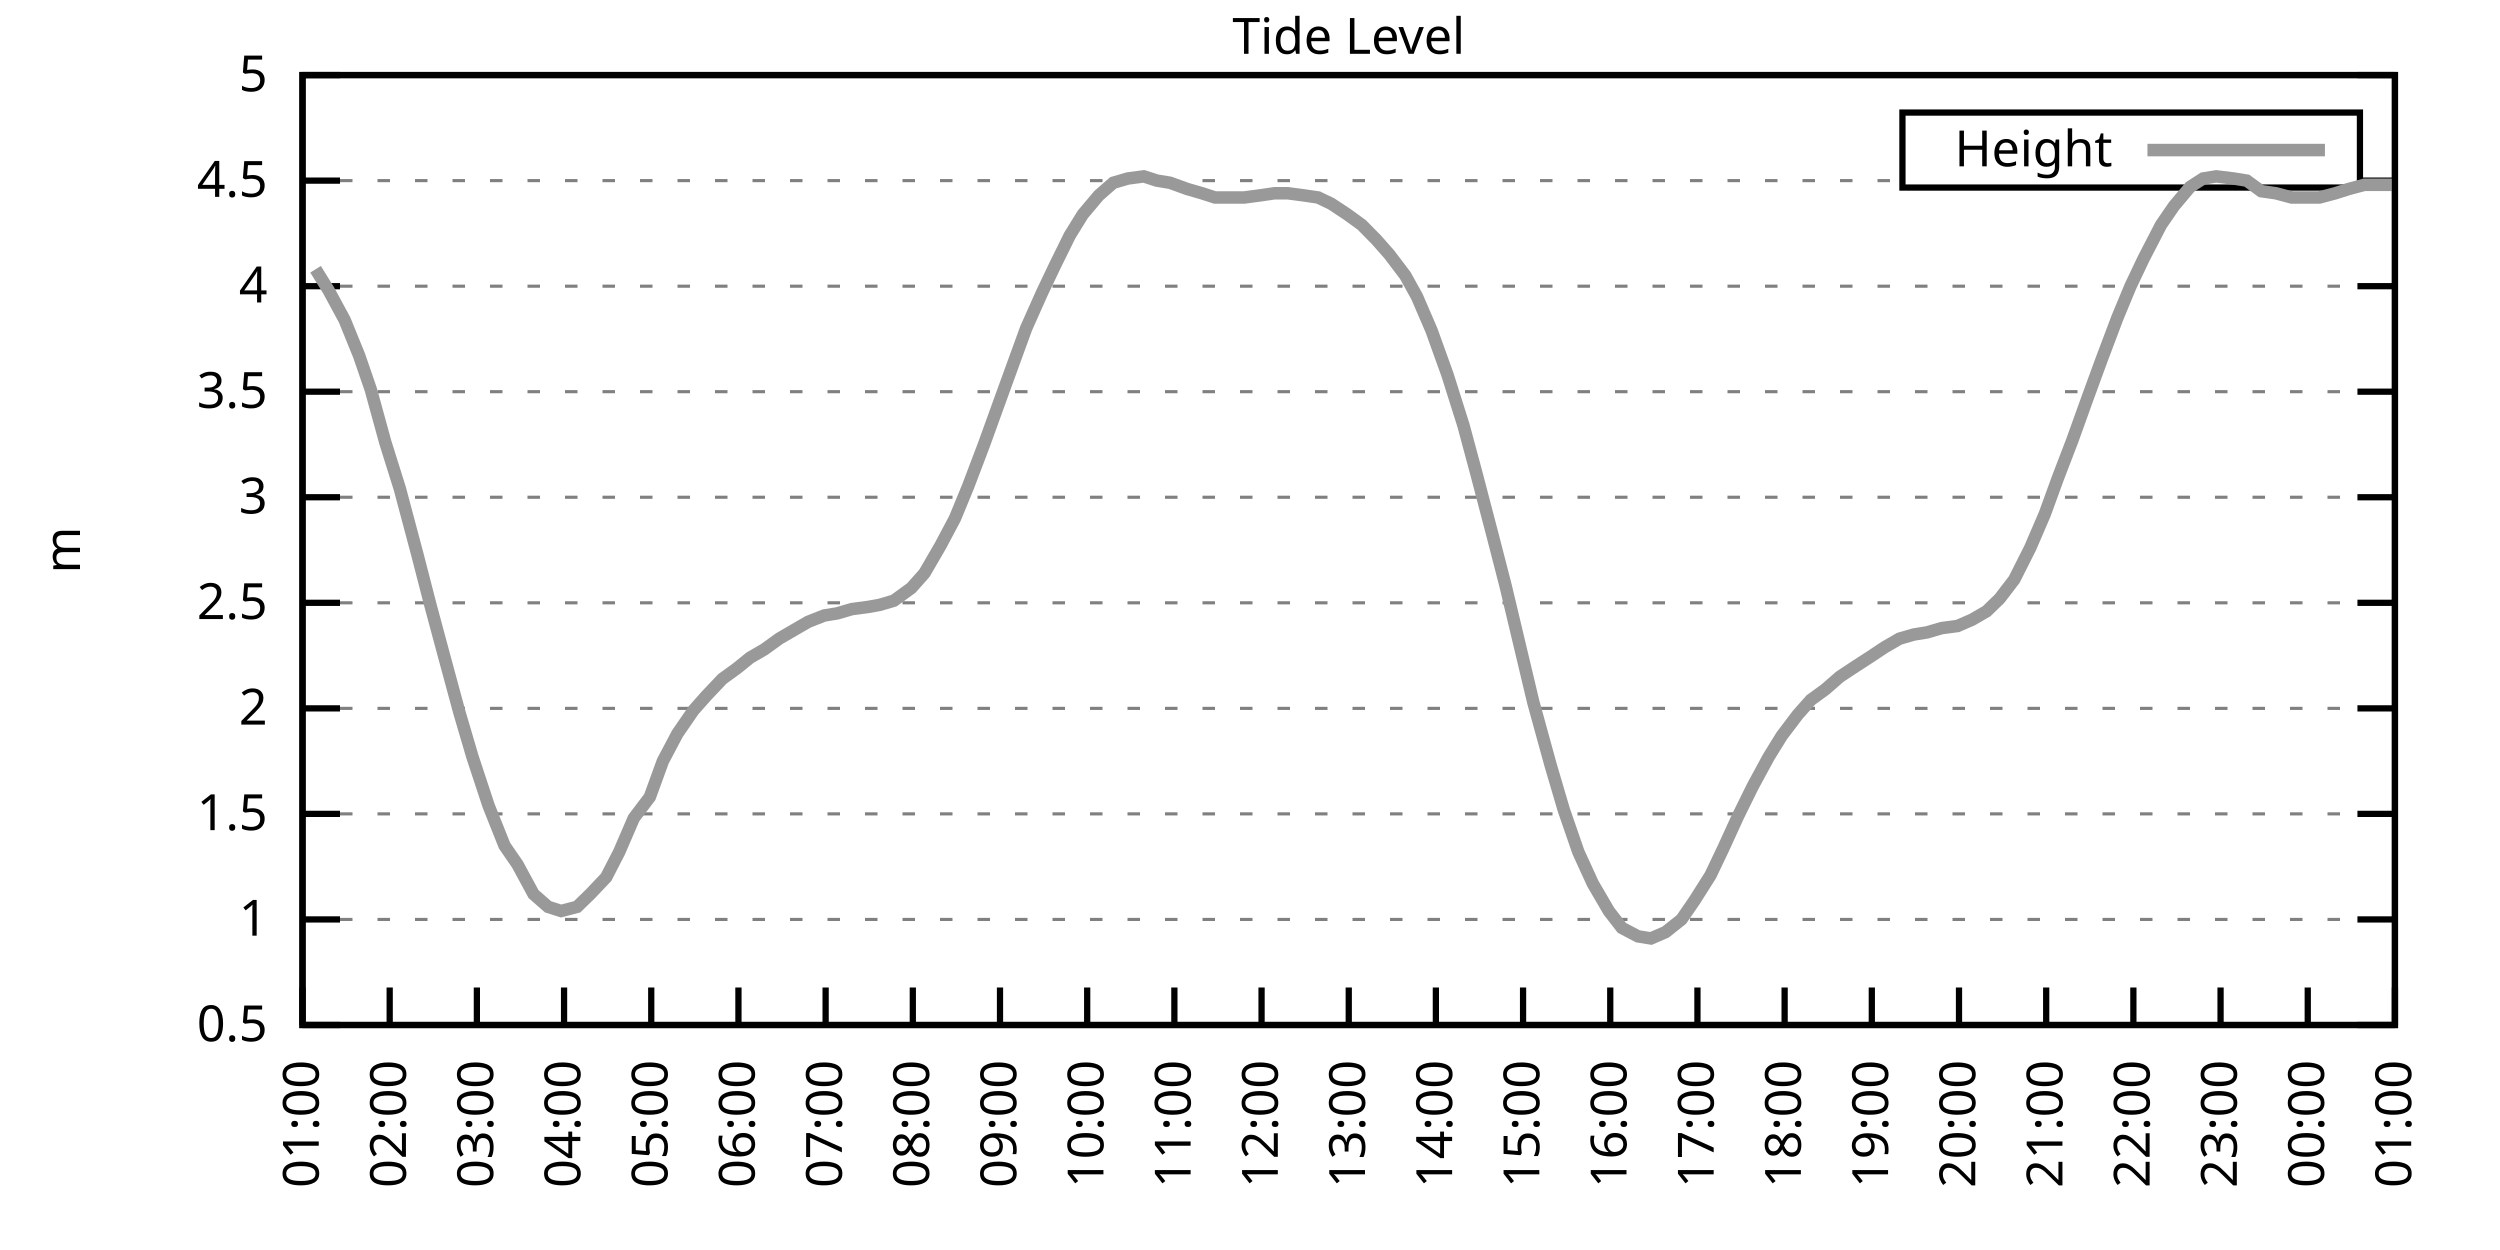
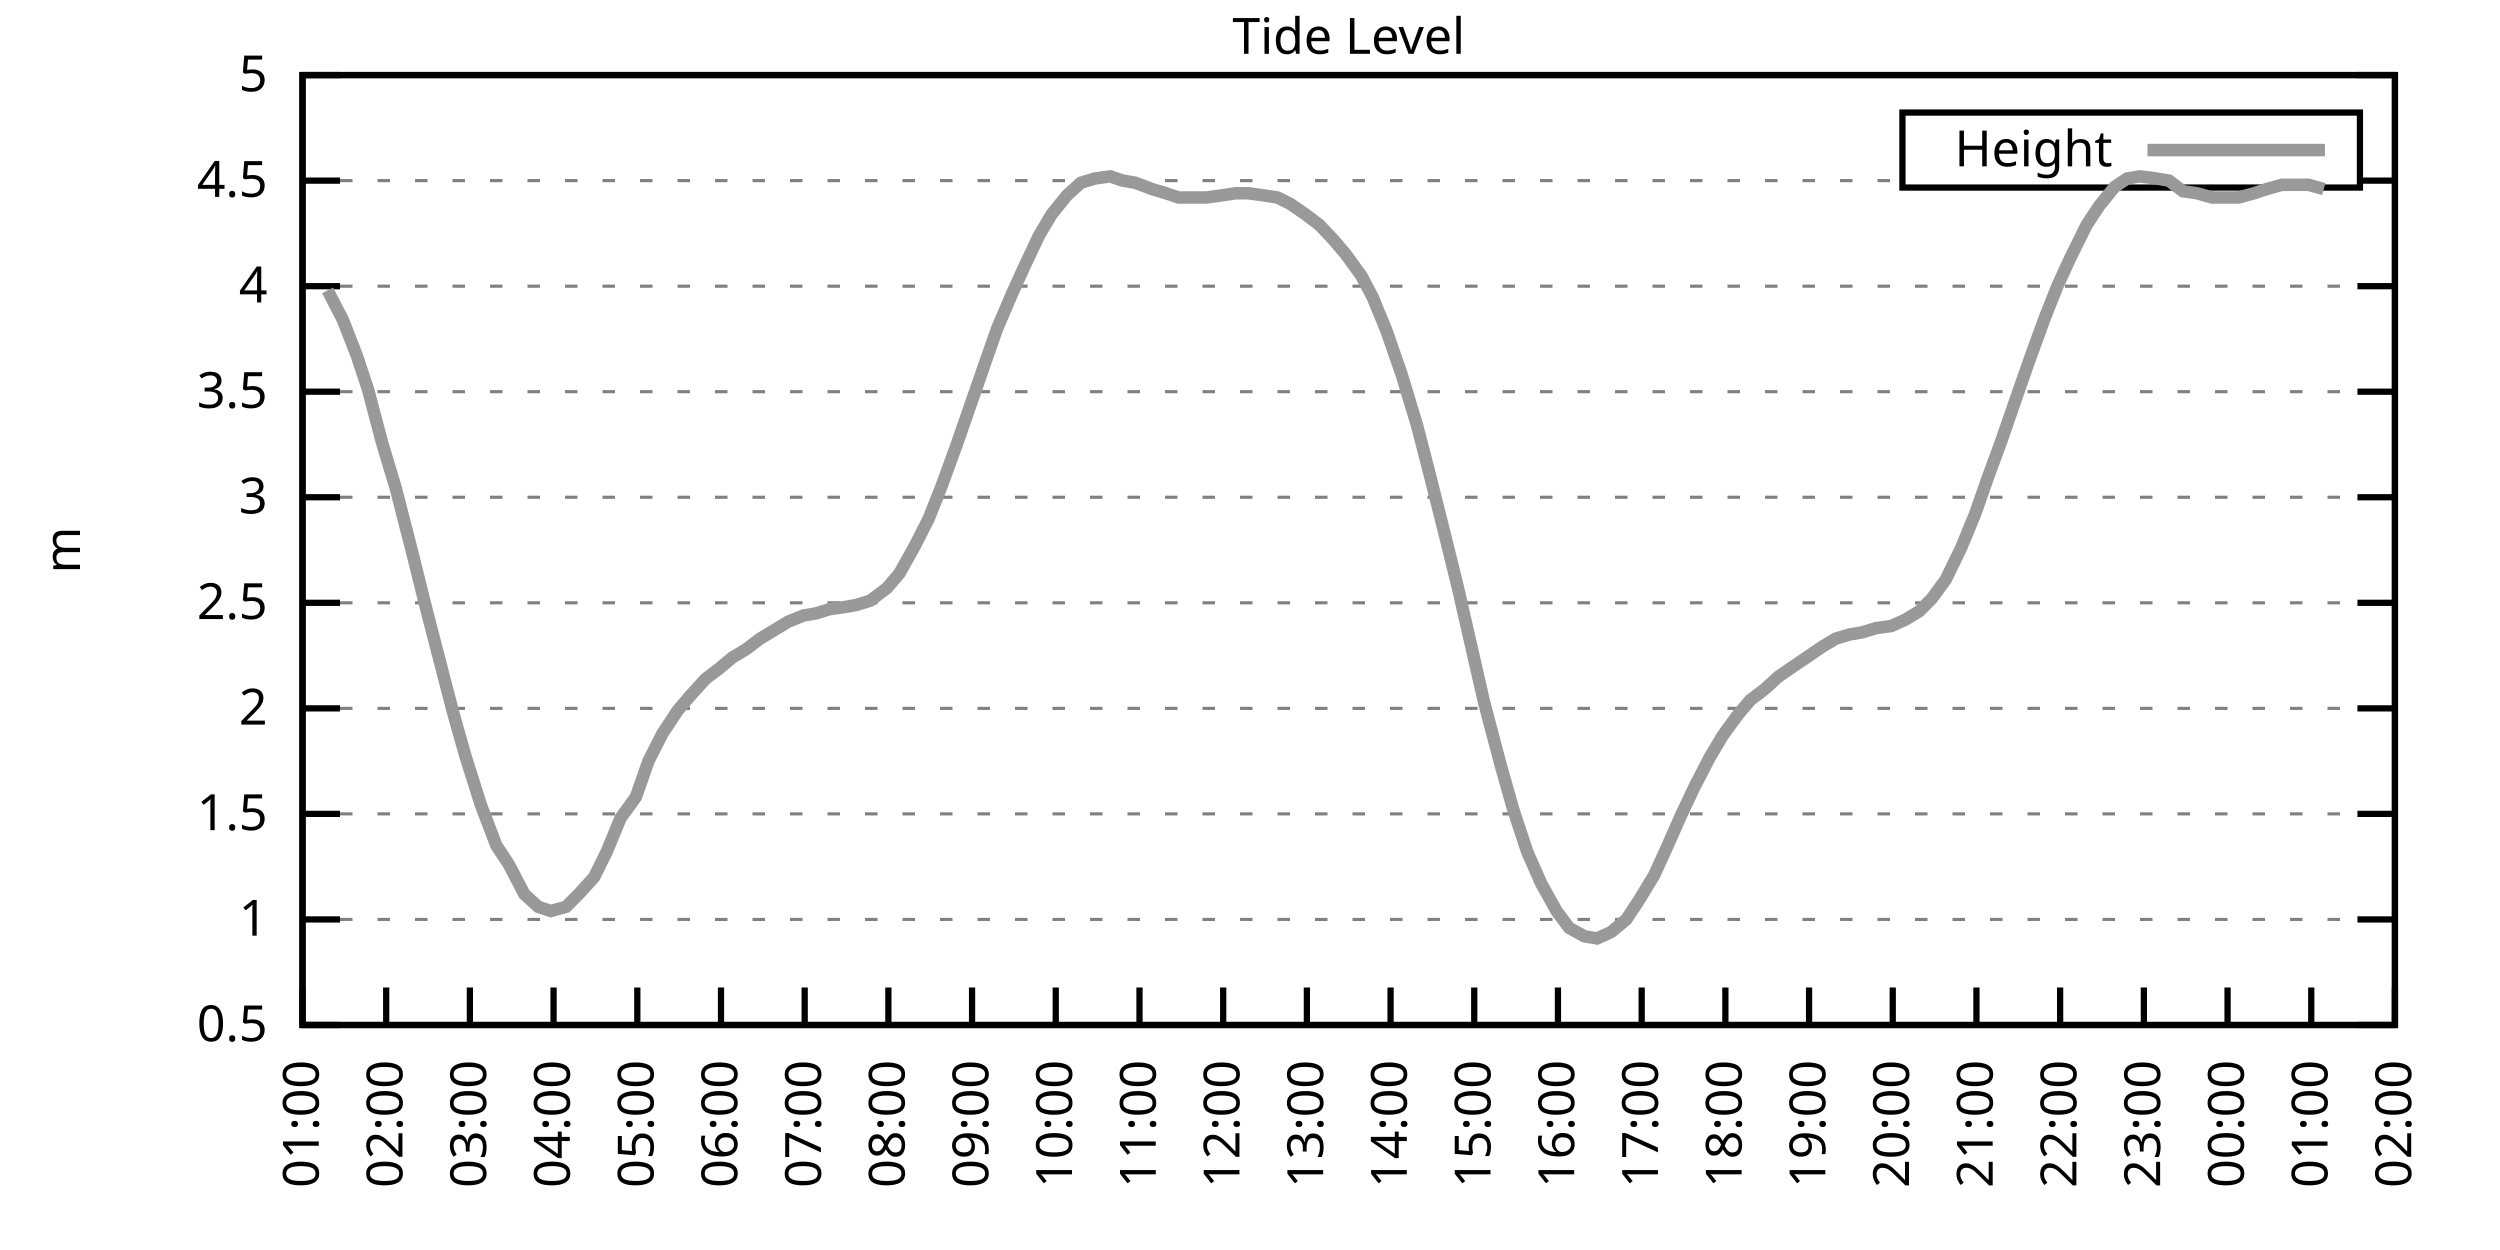
<svg xmlns="http://www.w3.org/2000/svg" xmlns:xlink="http://www.w3.org/1999/xlink" width="400" height="200" viewBox="0 0 400 200">
  <g id="gnuplot_canvas">
    <rect x="0" y="0" width="400" height="200" fill="none" />
    <defs>
      <circle id="gpDot" r="0.5" stroke-width="0.5" stroke="currentColor" />
      <path id="gpPt0" stroke-width="0.333" stroke="currentColor" d="M-1,0 h2 M0,-1 v2" />
      <path id="gpPt1" stroke-width="0.333" stroke="currentColor" d="M-1,-1 L1,1 M1,-1 L-1,1" />
      <path id="gpPt2" stroke-width="0.333" stroke="currentColor" d="M-1,0 L1,0 M0,-1 L0,1 M-1,-1 L1,1 M-1,1 L1,-1" />
      <rect id="gpPt3" stroke-width="0.333" stroke="currentColor" x="-1" y="-1" width="2" height="2" />
      <rect id="gpPt4" stroke-width="0.333" stroke="currentColor" fill="currentColor" x="-1" y="-1" width="2" height="2" />
      <circle id="gpPt5" stroke-width="0.333" stroke="currentColor" cx="0" cy="0" r="1" />
      <use xlink:href="#gpPt5" id="gpPt6" fill="currentColor" stroke="none" />
      <path id="gpPt7" stroke-width="0.333" stroke="currentColor" d="M0,-1.33 L-1.33,0.67 L1.33,0.67 z" />
      <use xlink:href="#gpPt7" id="gpPt8" fill="currentColor" stroke="none" />
      <use xlink:href="#gpPt7" id="gpPt9" stroke="currentColor" transform="rotate(180)" />
      <use xlink:href="#gpPt9" id="gpPt10" fill="currentColor" stroke="none" />
      <use xlink:href="#gpPt3" id="gpPt11" stroke="currentColor" transform="rotate(45)" />
      <use xlink:href="#gpPt11" id="gpPt12" fill="currentColor" stroke="none" />
      <path id="gpPt13" stroke-width="0.333" stroke="currentColor" d="M0,1.330 L1.265,0.411 L0.782,-1.067 L-0.782,-1.076 L-1.265,0.411 z" />
      <use xlink:href="#gpPt13" id="gpPt14" fill="currentColor" stroke="none" />
      <filter id="textbox" filterUnits="objectBoundingBox" x="0" y="0" height="1" width="1">
        <feFlood flood-color="white" flood-opacity="1" result="bgnd" />
        <feComposite in="SourceGraphic" in2="bgnd" operator="atop" />
      </filter>
      <filter id="greybox" filterUnits="objectBoundingBox" x="0" y="0" height="1" width="1">
        <feFlood flood-color="lightgrey" flood-opacity="1" result="grey" />
        <feComposite in="SourceGraphic" in2="grey" operator="atop" />
      </filter>
    </defs>
    <g fill="none" color="white" stroke="currentColor" stroke-width="1.00" stroke-linecap="butt" stroke-linejoin="miter">
</g>
    <g fill="none" color="black" stroke="currentColor" stroke-width="1.00" stroke-linecap="butt" stroke-linejoin="miter">
      <g stroke="none" shape-rendering="crispEdges">
        <polygon fill="rgb(255, 255, 255)" points="48.40,164.00 383.18,164.00 383.18,12.02 48.40,12.02 " />
      </g>
    </g>
    <g fill="none" color="black" stroke="currentColor" stroke-width="1.00" stroke-linecap="butt" stroke-linejoin="miter">
</g>
    <g fill="none" color="black" stroke="black" stroke-width="0.50" stroke-linecap="butt" stroke-linejoin="miter">
</g>
    <g fill="none" color="gray" stroke="currentColor" stroke-width="0.50" stroke-linecap="butt" stroke-linejoin="miter">
      <path stroke="gray" stroke-dasharray="2,4" class="gridline" d="M48.40,164.00 L383.19,164.00  " />
    </g>
    <g fill="none" color="gray" stroke="gray" stroke-width="1.00" stroke-linecap="butt" stroke-linejoin="miter">
</g>
    <g fill="none" color="black" stroke="currentColor" stroke-width="1.00" stroke-linecap="butt" stroke-linejoin="miter">
      <path stroke="black" d="M48.40,164.00 L54.40,164.00 M383.19,164.00 L377.19,164.00  " />
      <g transform="translate(42.80,166.60)" stroke="none" fill="black" font-family="Sans" font-size="8.00" text-anchor="end">
        <text>
          <tspan font-family="Sans"> 0.5</tspan>
        </text>
      </g>
    </g>
    <g fill="none" color="black" stroke="currentColor" stroke-width="1.00" stroke-linecap="butt" stroke-linejoin="miter">
</g>
    <g fill="none" color="black" stroke="black" stroke-width="0.50" stroke-linecap="butt" stroke-linejoin="miter">
</g>
    <g fill="none" color="gray" stroke="currentColor" stroke-width="0.50" stroke-linecap="butt" stroke-linejoin="miter">
      <path stroke="gray" stroke-dasharray="2,4" class="gridline" d="M48.40,147.11 L383.19,147.11  " />
    </g>
    <g fill="none" color="gray" stroke="gray" stroke-width="1.00" stroke-linecap="butt" stroke-linejoin="miter">
</g>
    <g fill="none" color="black" stroke="currentColor" stroke-width="1.00" stroke-linecap="butt" stroke-linejoin="miter">
      <path stroke="black" d="M48.40,147.11 L54.40,147.11 M383.19,147.11 L377.19,147.11  " />
      <g transform="translate(42.80,149.71)" stroke="none" fill="black" font-family="Sans" font-size="8.00" text-anchor="end">
        <text>
          <tspan font-family="Sans"> 1</tspan>
        </text>
      </g>
    </g>
    <g fill="none" color="black" stroke="currentColor" stroke-width="1.00" stroke-linecap="butt" stroke-linejoin="miter">
</g>
    <g fill="none" color="black" stroke="black" stroke-width="0.50" stroke-linecap="butt" stroke-linejoin="miter">
</g>
    <g fill="none" color="gray" stroke="currentColor" stroke-width="0.50" stroke-linecap="butt" stroke-linejoin="miter">
      <path stroke="gray" stroke-dasharray="2,4" class="gridline" d="M48.40,130.22 L383.19,130.22  " />
    </g>
    <g fill="none" color="gray" stroke="gray" stroke-width="1.00" stroke-linecap="butt" stroke-linejoin="miter">
</g>
    <g fill="none" color="black" stroke="currentColor" stroke-width="1.00" stroke-linecap="butt" stroke-linejoin="miter">
      <path stroke="black" d="M48.40,130.22 L54.40,130.22 M383.19,130.22 L377.19,130.22  " />
      <g transform="translate(42.80,132.82)" stroke="none" fill="black" font-family="Sans" font-size="8.00" text-anchor="end">
        <text>
          <tspan font-family="Sans"> 1.5</tspan>
        </text>
      </g>
    </g>
    <g fill="none" color="black" stroke="currentColor" stroke-width="1.00" stroke-linecap="butt" stroke-linejoin="miter">
</g>
    <g fill="none" color="black" stroke="black" stroke-width="0.50" stroke-linecap="butt" stroke-linejoin="miter">
</g>
    <g fill="none" color="gray" stroke="currentColor" stroke-width="0.50" stroke-linecap="butt" stroke-linejoin="miter">
      <path stroke="gray" stroke-dasharray="2,4" class="gridline" d="M48.40,113.34 L383.19,113.34  " />
    </g>
    <g fill="none" color="gray" stroke="gray" stroke-width="1.00" stroke-linecap="butt" stroke-linejoin="miter">
</g>
    <g fill="none" color="black" stroke="currentColor" stroke-width="1.00" stroke-linecap="butt" stroke-linejoin="miter">
      <path stroke="black" d="M48.40,113.34 L54.40,113.34 M383.19,113.34 L377.19,113.34  " />
      <g transform="translate(42.80,115.94)" stroke="none" fill="black" font-family="Sans" font-size="8.00" text-anchor="end">
        <text>
          <tspan font-family="Sans"> 2</tspan>
        </text>
      </g>
    </g>
    <g fill="none" color="black" stroke="currentColor" stroke-width="1.00" stroke-linecap="butt" stroke-linejoin="miter">
</g>
    <g fill="none" color="black" stroke="black" stroke-width="0.50" stroke-linecap="butt" stroke-linejoin="miter">
</g>
    <g fill="none" color="gray" stroke="currentColor" stroke-width="0.50" stroke-linecap="butt" stroke-linejoin="miter">
      <path stroke="gray" stroke-dasharray="2,4" class="gridline" d="M48.40,96.45 L383.19,96.45  " />
    </g>
    <g fill="none" color="gray" stroke="gray" stroke-width="1.00" stroke-linecap="butt" stroke-linejoin="miter">
</g>
    <g fill="none" color="black" stroke="currentColor" stroke-width="1.00" stroke-linecap="butt" stroke-linejoin="miter">
      <path stroke="black" d="M48.40,96.45 L54.40,96.45 M383.19,96.45 L377.19,96.45  " />
      <g transform="translate(42.80,99.05)" stroke="none" fill="black" font-family="Sans" font-size="8.00" text-anchor="end">
        <text>
          <tspan font-family="Sans"> 2.5</tspan>
        </text>
      </g>
    </g>
    <g fill="none" color="black" stroke="currentColor" stroke-width="1.00" stroke-linecap="butt" stroke-linejoin="miter">
</g>
    <g fill="none" color="black" stroke="black" stroke-width="0.50" stroke-linecap="butt" stroke-linejoin="miter">
</g>
    <g fill="none" color="gray" stroke="currentColor" stroke-width="0.50" stroke-linecap="butt" stroke-linejoin="miter">
      <path stroke="gray" stroke-dasharray="2,4" class="gridline" d="M48.40,79.56 L383.19,79.56  " />
    </g>
    <g fill="none" color="gray" stroke="gray" stroke-width="1.00" stroke-linecap="butt" stroke-linejoin="miter">
</g>
    <g fill="none" color="black" stroke="currentColor" stroke-width="1.00" stroke-linecap="butt" stroke-linejoin="miter">
      <path stroke="black" d="M48.40,79.56 L54.40,79.56 M383.19,79.56 L377.19,79.56  " />
      <g transform="translate(42.80,82.16)" stroke="none" fill="black" font-family="Sans" font-size="8.00" text-anchor="end">
        <text>
          <tspan font-family="Sans"> 3</tspan>
        </text>
      </g>
    </g>
    <g fill="none" color="black" stroke="currentColor" stroke-width="1.00" stroke-linecap="butt" stroke-linejoin="miter">
</g>
    <g fill="none" color="black" stroke="black" stroke-width="0.50" stroke-linecap="butt" stroke-linejoin="miter">
</g>
    <g fill="none" color="gray" stroke="currentColor" stroke-width="0.50" stroke-linecap="butt" stroke-linejoin="miter">
      <path stroke="gray" stroke-dasharray="2,4" class="gridline" d="M48.40,62.67 L383.19,62.67  " />
    </g>
    <g fill="none" color="gray" stroke="gray" stroke-width="1.00" stroke-linecap="butt" stroke-linejoin="miter">
</g>
    <g fill="none" color="black" stroke="currentColor" stroke-width="1.00" stroke-linecap="butt" stroke-linejoin="miter">
      <path stroke="black" d="M48.40,62.67 L54.40,62.67 M383.19,62.67 L377.19,62.67  " />
      <g transform="translate(42.80,65.27)" stroke="none" fill="black" font-family="Sans" font-size="8.00" text-anchor="end">
        <text>
          <tspan font-family="Sans"> 3.5</tspan>
        </text>
      </g>
    </g>
    <g fill="none" color="black" stroke="currentColor" stroke-width="1.00" stroke-linecap="butt" stroke-linejoin="miter">
</g>
    <g fill="none" color="black" stroke="black" stroke-width="0.50" stroke-linecap="butt" stroke-linejoin="miter">
</g>
    <g fill="none" color="gray" stroke="currentColor" stroke-width="0.50" stroke-linecap="butt" stroke-linejoin="miter">
      <path stroke="gray" stroke-dasharray="2,4" class="gridline" d="M48.40,45.79 L383.19,45.79  " />
    </g>
    <g fill="none" color="gray" stroke="gray" stroke-width="1.00" stroke-linecap="butt" stroke-linejoin="miter">
</g>
    <g fill="none" color="black" stroke="currentColor" stroke-width="1.00" stroke-linecap="butt" stroke-linejoin="miter">
      <path stroke="black" d="M48.40,45.79 L54.40,45.79 M383.19,45.79 L377.19,45.79  " />
      <g transform="translate(42.80,48.39)" stroke="none" fill="black" font-family="Sans" font-size="8.00" text-anchor="end">
        <text>
          <tspan font-family="Sans"> 4</tspan>
        </text>
      </g>
    </g>
    <g fill="none" color="black" stroke="currentColor" stroke-width="1.00" stroke-linecap="butt" stroke-linejoin="miter">
</g>
    <g fill="none" color="black" stroke="black" stroke-width="0.50" stroke-linecap="butt" stroke-linejoin="miter">
</g>
    <g fill="none" color="gray" stroke="currentColor" stroke-width="0.50" stroke-linecap="butt" stroke-linejoin="miter">
      <path stroke="gray" stroke-dasharray="2,4" class="gridline" d="M48.40,28.90 L304.39,28.90 M377.59,28.90 L383.19,28.90  " />
    </g>
    <g fill="none" color="gray" stroke="gray" stroke-width="1.00" stroke-linecap="butt" stroke-linejoin="miter">
</g>
    <g fill="none" color="black" stroke="currentColor" stroke-width="1.00" stroke-linecap="butt" stroke-linejoin="miter">
      <path stroke="black" d="M48.40,28.90 L54.40,28.90 M383.19,28.90 L377.19,28.90  " />
      <g transform="translate(42.80,31.50)" stroke="none" fill="black" font-family="Sans" font-size="8.00" text-anchor="end">
        <text>
          <tspan font-family="Sans"> 4.5</tspan>
        </text>
      </g>
    </g>
    <g fill="none" color="black" stroke="currentColor" stroke-width="1.00" stroke-linecap="butt" stroke-linejoin="miter">
</g>
    <g fill="none" color="black" stroke="black" stroke-width="0.50" stroke-linecap="butt" stroke-linejoin="miter">
</g>
    <g fill="none" color="gray" stroke="currentColor" stroke-width="0.50" stroke-linecap="butt" stroke-linejoin="miter">
      <path stroke="gray" stroke-dasharray="2,4" class="gridline" d="M48.40,12.01 L383.19,12.01  " />
    </g>
    <g fill="none" color="gray" stroke="gray" stroke-width="1.00" stroke-linecap="butt" stroke-linejoin="miter">
</g>
    <g fill="none" color="black" stroke="currentColor" stroke-width="1.00" stroke-linecap="butt" stroke-linejoin="miter">
      <path stroke="black" d="M48.40,12.01 L54.40,12.01 M383.19,12.01 L377.19,12.01  " />
      <g transform="translate(42.80,14.61)" stroke="none" fill="black" font-family="Sans" font-size="8.00" text-anchor="end">
        <text>
          <tspan font-family="Sans"> 5</tspan>
        </text>
      </g>
    </g>
    <g fill="none" color="black" stroke="currentColor" stroke-width="1.00" stroke-linecap="butt" stroke-linejoin="miter">
      <path stroke="black" d="M48.40,164.00 L48.40,158.00  " />
      <g transform="translate(51.00,169.60) rotate(270.00)" stroke="none" fill="black" font-family="Sans" font-size="8.00" text-anchor="end">
        <text>
          <tspan font-family="Sans">01:00</tspan>
        </text>
      </g>
    </g>
    <g fill="none" color="black" stroke="currentColor" stroke-width="1.00" stroke-linecap="butt" stroke-linejoin="miter">
-       <path stroke="black" d="M62.35,164.00 L62.35,158.00  " />
-       <g transform="translate(64.95,169.60) rotate(270.00)" stroke="none" fill="black" font-family="Sans" font-size="8.00" text-anchor="end">
+       <path stroke="black" d="M61.79,164.00 L61.79,158.00  " />
+       <g transform="translate(64.39,169.60) rotate(270.00)" stroke="none" fill="black" font-family="Sans" font-size="8.00" text-anchor="end">
        <text>
          <tspan font-family="Sans">02:00</tspan>
        </text>
      </g>
    </g>
    <g fill="none" color="black" stroke="currentColor" stroke-width="1.00" stroke-linecap="butt" stroke-linejoin="miter">
-       <path stroke="black" d="M76.30,164.00 L76.30,158.00  " />
-       <g transform="translate(78.90,169.60) rotate(270.00)" stroke="none" fill="black" font-family="Sans" font-size="8.00" text-anchor="end">
+       <path stroke="black" d="M75.18,164.00 L75.18,158.00  " />
+       <g transform="translate(77.78,169.60) rotate(270.00)" stroke="none" fill="black" font-family="Sans" font-size="8.00" text-anchor="end">
        <text>
          <tspan font-family="Sans">03:00</tspan>
        </text>
      </g>
    </g>
    <g fill="none" color="black" stroke="currentColor" stroke-width="1.00" stroke-linecap="butt" stroke-linejoin="miter">
-       <path stroke="black" d="M90.25,164.00 L90.25,158.00  " />
-       <g transform="translate(92.85,169.60) rotate(270.00)" stroke="none" fill="black" font-family="Sans" font-size="8.00" text-anchor="end">
+       <path stroke="black" d="M88.57,164.00 L88.57,158.00  " />
+       <g transform="translate(91.17,169.60) rotate(270.00)" stroke="none" fill="black" font-family="Sans" font-size="8.00" text-anchor="end">
        <text>
          <tspan font-family="Sans">04:00</tspan>
        </text>
      </g>
    </g>
    <g fill="none" color="black" stroke="currentColor" stroke-width="1.00" stroke-linecap="butt" stroke-linejoin="miter">
-       <path stroke="black" d="M104.20,164.00 L104.20,158.00  " />
-       <g transform="translate(106.80,169.60) rotate(270.00)" stroke="none" fill="black" font-family="Sans" font-size="8.00" text-anchor="end">
+       <path stroke="black" d="M101.97,164.00 L101.97,158.00  " />
+       <g transform="translate(104.57,169.60) rotate(270.00)" stroke="none" fill="black" font-family="Sans" font-size="8.00" text-anchor="end">
        <text>
          <tspan font-family="Sans">05:00</tspan>
        </text>
      </g>
    </g>
    <g fill="none" color="black" stroke="currentColor" stroke-width="1.00" stroke-linecap="butt" stroke-linejoin="miter">
-       <path stroke="black" d="M118.15,164.00 L118.15,158.00  " />
-       <g transform="translate(120.75,169.60) rotate(270.00)" stroke="none" fill="black" font-family="Sans" font-size="8.00" text-anchor="end">
+       <path stroke="black" d="M115.36,164.00 L115.36,158.00  " />
+       <g transform="translate(117.96,169.60) rotate(270.00)" stroke="none" fill="black" font-family="Sans" font-size="8.00" text-anchor="end">
        <text>
          <tspan font-family="Sans">06:00</tspan>
        </text>
      </g>
    </g>
    <g fill="none" color="black" stroke="currentColor" stroke-width="1.00" stroke-linecap="butt" stroke-linejoin="miter">
-       <path stroke="black" d="M132.10,164.00 L132.10,158.00  " />
-       <g transform="translate(134.70,169.60) rotate(270.00)" stroke="none" fill="black" font-family="Sans" font-size="8.00" text-anchor="end">
+       <path stroke="black" d="M128.75,164.00 L128.75,158.00  " />
+       <g transform="translate(131.35,169.60) rotate(270.00)" stroke="none" fill="black" font-family="Sans" font-size="8.00" text-anchor="end">
        <text>
          <tspan font-family="Sans">07:00</tspan>
        </text>
      </g>
    </g>
    <g fill="none" color="black" stroke="currentColor" stroke-width="1.00" stroke-linecap="butt" stroke-linejoin="miter">
-       <path stroke="black" d="M146.05,164.00 L146.05,158.00  " />
-       <g transform="translate(148.65,169.60) rotate(270.00)" stroke="none" fill="black" font-family="Sans" font-size="8.00" text-anchor="end">
+       <path stroke="black" d="M142.14,164.00 L142.14,158.00  " />
+       <g transform="translate(144.74,169.60) rotate(270.00)" stroke="none" fill="black" font-family="Sans" font-size="8.00" text-anchor="end">
        <text>
          <tspan font-family="Sans">08:00</tspan>
        </text>
      </g>
    </g>
    <g fill="none" color="black" stroke="currentColor" stroke-width="1.00" stroke-linecap="butt" stroke-linejoin="miter">
-       <path stroke="black" d="M160.00,164.00 L160.00,158.00  " />
-       <g transform="translate(162.60,169.60) rotate(270.00)" stroke="none" fill="black" font-family="Sans" font-size="8.00" text-anchor="end">
+       <path stroke="black" d="M155.53,164.00 L155.53,158.00  " />
+       <g transform="translate(158.13,169.60) rotate(270.00)" stroke="none" fill="black" font-family="Sans" font-size="8.00" text-anchor="end">
        <text>
          <tspan font-family="Sans">09:00</tspan>
        </text>
      </g>
    </g>
    <g fill="none" color="black" stroke="currentColor" stroke-width="1.00" stroke-linecap="butt" stroke-linejoin="miter">
-       <path stroke="black" d="M173.95,164.00 L173.95,158.00  " />
-       <g transform="translate(176.55,169.60) rotate(270.00)" stroke="none" fill="black" font-family="Sans" font-size="8.00" text-anchor="end">
+       <path stroke="black" d="M168.92,164.00 L168.92,158.00  " />
+       <g transform="translate(171.52,169.60) rotate(270.00)" stroke="none" fill="black" font-family="Sans" font-size="8.00" text-anchor="end">
        <text>
          <tspan font-family="Sans">10:00</tspan>
        </text>
      </g>
    </g>
    <g fill="none" color="black" stroke="currentColor" stroke-width="1.00" stroke-linecap="butt" stroke-linejoin="miter">
-       <path stroke="black" d="M187.90,164.00 L187.90,158.00  " />
-       <g transform="translate(190.50,169.60) rotate(270.00)" stroke="none" fill="black" font-family="Sans" font-size="8.00" text-anchor="end">
+       <path stroke="black" d="M182.32,164.00 L182.32,158.00  " />
+       <g transform="translate(184.92,169.60) rotate(270.00)" stroke="none" fill="black" font-family="Sans" font-size="8.00" text-anchor="end">
        <text>
          <tspan font-family="Sans">11:00</tspan>
        </text>
      </g>
    </g>
    <g fill="none" color="black" stroke="currentColor" stroke-width="1.00" stroke-linecap="butt" stroke-linejoin="miter">
-       <path stroke="black" d="M201.85,164.00 L201.85,158.00  " />
-       <g transform="translate(204.45,169.60) rotate(270.00)" stroke="none" fill="black" font-family="Sans" font-size="8.00" text-anchor="end">
+       <path stroke="black" d="M195.71,164.00 L195.71,158.00  " />
+       <g transform="translate(198.31,169.60) rotate(270.00)" stroke="none" fill="black" font-family="Sans" font-size="8.00" text-anchor="end">
        <text>
          <tspan font-family="Sans">12:00</tspan>
        </text>
      </g>
    </g>
    <g fill="none" color="black" stroke="currentColor" stroke-width="1.00" stroke-linecap="butt" stroke-linejoin="miter">
-       <path stroke="black" d="M215.80,164.00 L215.80,158.00  " />
-       <g transform="translate(218.40,169.60) rotate(270.00)" stroke="none" fill="black" font-family="Sans" font-size="8.00" text-anchor="end">
+       <path stroke="black" d="M209.10,164.00 L209.10,158.00  " />
+       <g transform="translate(211.70,169.60) rotate(270.00)" stroke="none" fill="black" font-family="Sans" font-size="8.00" text-anchor="end">
        <text>
          <tspan font-family="Sans">13:00</tspan>
        </text>
      </g>
    </g>
    <g fill="none" color="black" stroke="currentColor" stroke-width="1.00" stroke-linecap="butt" stroke-linejoin="miter">
-       <path stroke="black" d="M229.74,164.00 L229.74,158.00  " />
-       <g transform="translate(232.34,169.60) rotate(270.00)" stroke="none" fill="black" font-family="Sans" font-size="8.00" text-anchor="end">
+       <path stroke="black" d="M222.49,164.00 L222.49,158.00  " />
+       <g transform="translate(225.09,169.60) rotate(270.00)" stroke="none" fill="black" font-family="Sans" font-size="8.00" text-anchor="end">
        <text>
          <tspan font-family="Sans">14:00</tspan>
        </text>
      </g>
    </g>
    <g fill="none" color="black" stroke="currentColor" stroke-width="1.00" stroke-linecap="butt" stroke-linejoin="miter">
-       <path stroke="black" d="M243.69,164.00 L243.69,158.00  " />
-       <g transform="translate(246.29,169.60) rotate(270.00)" stroke="none" fill="black" font-family="Sans" font-size="8.00" text-anchor="end">
+       <path stroke="black" d="M235.88,164.00 L235.88,158.00  " />
+       <g transform="translate(238.48,169.60) rotate(270.00)" stroke="none" fill="black" font-family="Sans" font-size="8.00" text-anchor="end">
        <text>
          <tspan font-family="Sans">15:00</tspan>
        </text>
      </g>
    </g>
    <g fill="none" color="black" stroke="currentColor" stroke-width="1.00" stroke-linecap="butt" stroke-linejoin="miter">
-       <path stroke="black" d="M257.64,164.00 L257.64,158.00  " />
-       <g transform="translate(260.24,169.60) rotate(270.00)" stroke="none" fill="black" font-family="Sans" font-size="8.00" text-anchor="end">
+       <path stroke="black" d="M249.27,164.00 L249.27,158.00  " />
+       <g transform="translate(251.87,169.60) rotate(270.00)" stroke="none" fill="black" font-family="Sans" font-size="8.00" text-anchor="end">
        <text>
          <tspan font-family="Sans">16:00</tspan>
        </text>
      </g>
    </g>
    <g fill="none" color="black" stroke="currentColor" stroke-width="1.00" stroke-linecap="butt" stroke-linejoin="miter">
-       <path stroke="black" d="M271.59,164.00 L271.59,158.00  " />
-       <g transform="translate(274.19,169.60) rotate(270.00)" stroke="none" fill="black" font-family="Sans" font-size="8.00" text-anchor="end">
+       <path stroke="black" d="M262.67,164.00 L262.67,158.00  " />
+       <g transform="translate(265.27,169.60) rotate(270.00)" stroke="none" fill="black" font-family="Sans" font-size="8.00" text-anchor="end">
        <text>
          <tspan font-family="Sans">17:00</tspan>
        </text>
      </g>
    </g>
    <g fill="none" color="black" stroke="currentColor" stroke-width="1.00" stroke-linecap="butt" stroke-linejoin="miter">
-       <path stroke="black" d="M285.54,164.00 L285.54,158.00  " />
-       <g transform="translate(288.14,169.60) rotate(270.00)" stroke="none" fill="black" font-family="Sans" font-size="8.00" text-anchor="end">
+       <path stroke="black" d="M276.06,164.00 L276.06,158.00  " />
+       <g transform="translate(278.66,169.60) rotate(270.00)" stroke="none" fill="black" font-family="Sans" font-size="8.00" text-anchor="end">
        <text>
          <tspan font-family="Sans">18:00</tspan>
        </text>
      </g>
    </g>
    <g fill="none" color="black" stroke="currentColor" stroke-width="1.00" stroke-linecap="butt" stroke-linejoin="miter">
-       <path stroke="black" d="M299.49,164.00 L299.49,158.00  " />
-       <g transform="translate(302.09,169.60) rotate(270.00)" stroke="none" fill="black" font-family="Sans" font-size="8.00" text-anchor="end">
+       <path stroke="black" d="M289.45,164.00 L289.45,158.00  " />
+       <g transform="translate(292.05,169.60) rotate(270.00)" stroke="none" fill="black" font-family="Sans" font-size="8.00" text-anchor="end">
        <text>
          <tspan font-family="Sans">19:00</tspan>
        </text>
      </g>
    </g>
    <g fill="none" color="black" stroke="currentColor" stroke-width="1.00" stroke-linecap="butt" stroke-linejoin="miter">
-       <path stroke="black" d="M313.44,164.00 L313.44,158.00  " />
-       <g transform="translate(316.04,169.60) rotate(270.00)" stroke="none" fill="black" font-family="Sans" font-size="8.00" text-anchor="end">
+       <path stroke="black" d="M302.84,164.00 L302.84,158.00  " />
+       <g transform="translate(305.44,169.60) rotate(270.00)" stroke="none" fill="black" font-family="Sans" font-size="8.00" text-anchor="end">
        <text>
          <tspan font-family="Sans">20:00</tspan>
        </text>
      </g>
    </g>
    <g fill="none" color="black" stroke="currentColor" stroke-width="1.00" stroke-linecap="butt" stroke-linejoin="miter">
-       <path stroke="black" d="M327.39,164.00 L327.39,158.00  " />
-       <g transform="translate(329.99,169.60) rotate(270.00)" stroke="none" fill="black" font-family="Sans" font-size="8.00" text-anchor="end">
+       <path stroke="black" d="M316.23,164.00 L316.23,158.00  " />
+       <g transform="translate(318.83,169.60) rotate(270.00)" stroke="none" fill="black" font-family="Sans" font-size="8.00" text-anchor="end">
        <text>
          <tspan font-family="Sans">21:00</tspan>
        </text>
      </g>
    </g>
    <g fill="none" color="black" stroke="currentColor" stroke-width="1.00" stroke-linecap="butt" stroke-linejoin="miter">
-       <path stroke="black" d="M341.34,164.00 L341.34,158.00  " />
-       <g transform="translate(343.94,169.60) rotate(270.00)" stroke="none" fill="black" font-family="Sans" font-size="8.00" text-anchor="end">
+       <path stroke="black" d="M329.62,164.00 L329.62,158.00  " />
+       <g transform="translate(332.22,169.60) rotate(270.00)" stroke="none" fill="black" font-family="Sans" font-size="8.00" text-anchor="end">
        <text>
          <tspan font-family="Sans">22:00</tspan>
        </text>
      </g>
    </g>
    <g fill="none" color="black" stroke="currentColor" stroke-width="1.00" stroke-linecap="butt" stroke-linejoin="miter">
-       <path stroke="black" d="M355.29,164.00 L355.29,158.00  " />
-       <g transform="translate(357.89,169.60) rotate(270.00)" stroke="none" fill="black" font-family="Sans" font-size="8.00" text-anchor="end">
+       <path stroke="black" d="M343.02,164.00 L343.02,158.00  " />
+       <g transform="translate(345.62,169.60) rotate(270.00)" stroke="none" fill="black" font-family="Sans" font-size="8.00" text-anchor="end">
        <text>
          <tspan font-family="Sans">23:00</tspan>
        </text>
      </g>
    </g>
    <g fill="none" color="black" stroke="currentColor" stroke-width="1.00" stroke-linecap="butt" stroke-linejoin="miter">
-       <path stroke="black" d="M369.24,164.00 L369.24,158.00  " />
-       <g transform="translate(371.84,169.60) rotate(270.00)" stroke="none" fill="black" font-family="Sans" font-size="8.00" text-anchor="end">
+       <path stroke="black" d="M356.41,164.00 L356.41,158.00  " />
+       <g transform="translate(359.01,169.60) rotate(270.00)" stroke="none" fill="black" font-family="Sans" font-size="8.00" text-anchor="end">
        <text>
          <tspan font-family="Sans">00:00</tspan>
+         </text>
+       </g>
+     </g>
+     <g fill="none" color="black" stroke="currentColor" stroke-width="1.00" stroke-linecap="butt" stroke-linejoin="miter">
+       <path stroke="black" d="M369.80,164.00 L369.80,158.00  " />
+       <g transform="translate(372.40,169.60) rotate(270.00)" stroke="none" fill="black" font-family="Sans" font-size="8.00" text-anchor="end">
+         <text>
+           <tspan font-family="Sans">01:00</tspan>
        </text>
      </g>
    </g>
    <g fill="none" color="black" stroke="currentColor" stroke-width="1.00" stroke-linecap="butt" stroke-linejoin="miter">
      <path stroke="black" d="M383.19,164.00 L383.19,158.00  " />
      <g transform="translate(385.79,169.60) rotate(270.00)" stroke="none" fill="black" font-family="Sans" font-size="8.00" text-anchor="end">
        <text>
-           <tspan font-family="Sans">01:00</tspan>
+           <tspan font-family="Sans">02:00</tspan>
        </text>
      </g>
    </g>
    <g fill="none" color="black" stroke="currentColor" stroke-width="1.00" stroke-linecap="butt" stroke-linejoin="miter">
</g>
    <g fill="none" color="black" stroke="currentColor" stroke-width="1.00" stroke-linecap="butt" stroke-linejoin="miter">
      <path stroke="black" d="M48.40,12.01 L48.40,164.00 L383.19,164.00 L383.19,12.01 L48.40,12.01 Z  " />
    </g>
    <g fill="none" color="black" stroke="currentColor" stroke-width="1.00" stroke-linecap="butt" stroke-linejoin="miter">
</g>
    <g fill="none" color="black" stroke="currentColor" stroke-width="1.00" stroke-linecap="butt" stroke-linejoin="miter">
      <path stroke="black" d="M304.39,30.01 L304.39,18.01 L377.59,18.01 L377.59,30.01 L304.39,30.01 Z  " />
    </g>
    <g id="Tide_level_plot_1">
      <g fill="none" color="white" stroke="black" stroke-width="2.00" stroke-linecap="butt" stroke-linejoin="miter">
</g>
      <g fill="none" color="black" stroke="currentColor" stroke-width="2.00" stroke-linecap="butt" stroke-linejoin="miter">
        <g transform="translate(337.99,26.61)" stroke="none" fill="black" font-family="Sans" font-size="8.00" text-anchor="end">
          <text>
            <tspan font-family="Sans">Height</tspan>
          </text>
        </g>
      </g>
      <g fill="none" color="black" stroke="currentColor" stroke-width="2.00" stroke-linecap="butt" stroke-linejoin="miter">
-         <path stroke="rgb(153, 153, 153)" d="M343.59,24.01 L371.99,24.01 M50.49,43.08 L52.58,46.46 L55.14,51.19 L57.47,56.93 L59.33,62.34 L61.65,70.78   L63.98,78.21 L66.77,88.68 L68.86,96.79 L70.95,104.56 L73.51,114.01 L75.60,121.11 L78.16,128.87 L80.72,135.29   L82.81,138.33 L85.37,143.06 L87.69,145.09 L89.78,145.76 L92.34,145.09 L94.43,143.06 L96.99,140.36 L99.08,136.30   L101.41,130.90 L103.97,127.52 L106.06,121.78 L108.38,117.39 L110.94,113.67 L113.03,111.31 L115.59,108.61 L117.92,106.92   L120.01,105.23 L122.33,103.88 L124.66,102.19 L126.98,100.84 L129.31,99.49 L131.87,98.48 L133.96,98.14 L136.28,97.46   L138.84,97.12 L140.70,96.79 L143.02,96.11 L145.81,94.08 L147.91,91.72 L150.46,87.33 L152.79,82.94 L154.88,77.87   L157.44,71.12 L159.76,64.70 L162.09,58.28 L164.18,52.54 L166.74,46.80 L168.83,42.41 L171.16,37.68 L173.25,34.30   L175.81,31.26 L178.13,29.24 L180.46,28.56 L183.01,28.22 L185.11,28.90 L187.20,29.24 L189.99,30.25 L192.31,30.92   L194.41,31.60 L196.73,31.60 L199.06,31.60 L201.61,31.26 L203.94,30.92 L206.03,30.92 L208.59,31.26 L210.91,31.60   L213.01,32.61 L215.56,34.30 L217.89,35.99 L220.21,38.35 L222.30,40.72 L224.86,44.10 L226.72,47.47 L229.05,52.88   L231.60,59.97 L234.16,68.08 L236.25,75.85 L238.81,85.64 L240.90,93.75 L243.23,103.54 L245.32,112.32 L248.11,122.46   L250.20,129.55 L252.53,136.30 L254.85,141.37 L257.41,145.76 L259.50,148.46 L262.06,149.81 L264.15,150.15 L266.48,149.14   L269.04,147.11 L271.13,144.07 L273.69,140.02 L275.78,135.63 L278.10,130.56 L280.43,125.83 L282.99,121.11 L285.08,117.73   L287.64,114.35 L289.73,111.99 L292.05,110.30 L294.38,108.27 L296.94,106.58 L299.03,105.23 L301.58,103.54 L303.91,102.19   L306.23,101.52 L308.33,101.18 L310.65,100.50 L313.21,100.16 L315.53,99.15 L317.86,97.80 L319.95,95.77 L322.28,92.73   L324.83,87.67 L327.16,82.26 L329.25,76.52 L331.58,70.44 L334.13,63.35 L336.23,57.61 L338.78,50.85 L340.88,45.79   L342.97,41.39 L345.76,35.99 L347.85,32.95 L350.41,29.91 L352.50,28.56 L354.59,28.22 L357.38,28.56 L359.48,28.90   L361.80,30.59 L364.13,30.92 L366.68,31.60 L368.78,31.60 L371.10,31.60 L373.66,30.92 L375.75,30.25 L378.31,29.57   L380.63,29.57 L382.73,29.57  " />
+         <path stroke="rgb(153, 153, 153)" d="M343.59,24.01 L371.99,24.01 M52.42,46.46 L54.87,51.19 L57.10,56.93 L58.89,62.34 L61.12,70.78 L63.35,78.21   L66.03,88.68 L68.04,96.79 L70.05,104.56 L72.50,114.01 L74.51,121.11 L76.97,128.87 L79.42,135.29 L81.43,138.33   L83.89,143.06 L86.12,145.09 L88.13,145.76 L90.58,145.09 L92.59,143.06 L95.05,140.36 L97.06,136.30 L99.29,130.90   L101.74,127.52 L103.75,121.78 L105.98,117.39 L108.44,113.67 L110.45,111.31 L112.90,108.61 L115.13,106.92 L117.14,105.23   L119.38,103.88 L121.61,102.19 L123.84,100.84 L126.07,99.49 L128.53,98.48 L130.54,98.14 L132.77,97.46 L135.22,97.12   L137.01,96.79 L139.24,96.11 L141.92,94.08 L143.93,91.72 L146.38,87.33 L148.61,82.94 L150.62,77.87 L153.08,71.12   L155.31,64.70 L157.54,58.28 L159.55,52.54 L162.01,46.80 L164.01,42.41 L166.25,37.68 L168.25,34.30 L170.71,31.26   L172.94,29.24 L175.17,28.56 L177.63,28.22 L179.64,28.90 L181.65,29.24 L184.32,30.25 L186.56,30.92 L188.57,31.60   L190.80,31.60 L193.03,31.60 L195.48,31.26 L197.72,30.92 L199.73,30.92 L202.18,31.26 L204.41,31.60 L206.42,32.61   L208.88,34.30 L211.11,35.99 L213.34,38.35 L215.35,40.72 L217.80,44.10 L219.59,47.47 L221.82,52.88 L224.28,59.97   L226.73,68.08 L228.74,75.85 L231.20,85.64 L233.20,93.75 L235.44,103.54 L237.44,112.32 L240.12,122.46 L242.13,129.55   L244.36,136.30 L246.60,141.37 L249.05,145.76 L251.06,148.46 L253.51,149.81 L255.52,150.15 L257.76,149.14 L260.21,147.11   L262.22,144.07 L264.67,140.02 L266.68,135.63 L268.92,130.56 L271.15,125.83 L273.60,121.11 L275.61,117.73 L278.07,114.35   L280.07,111.99 L282.31,110.30 L284.54,108.27 L286.99,106.58 L289.00,105.23 L291.46,103.54 L293.69,102.19 L295.92,101.52   L297.93,101.18 L300.16,100.50 L302.62,100.16 L304.85,99.15 L307.08,97.80 L309.09,95.77 L311.32,92.73 L313.78,87.67   L316.01,82.26 L318.02,76.52 L320.25,70.44 L322.70,63.35 L324.71,57.61 L327.17,50.85 L329.18,45.79 L331.19,41.39   L333.86,35.99 L335.87,32.95 L338.33,29.91 L340.34,28.56 L342.35,28.22 L345.02,28.56 L347.03,28.90 L349.26,30.59   L351.50,30.92 L353.95,31.60 L355.96,31.60 L358.19,31.60 L360.65,30.92 L362.66,30.25 L365.11,29.57 L367.34,29.57   L369.35,29.57 L371.81,30.25  " />
      </g>
    </g>
    <g fill="none" color="black" stroke="currentColor" stroke-width="2.00" stroke-linecap="butt" stroke-linejoin="miter">
</g>
    <g fill="none" color="black" stroke="black" stroke-width="1.00" stroke-linecap="butt" stroke-linejoin="miter">
</g>
    <g fill="none" color="black" stroke="currentColor" stroke-width="1.00" stroke-linecap="butt" stroke-linejoin="miter">
      <path stroke="black" d="M48.40,12.01 L48.40,164.00 L383.19,164.00 L383.19,12.01 L48.40,12.01 Z  " />
      <g transform="translate(12.80,88.01) rotate(270.00)" stroke="none" fill="black" font-family="Sans" font-size="8.00" text-anchor="middle">
        <text>
          <tspan font-family="Sans">m</tspan>
        </text>
      </g>
    </g>
    <g fill="none" color="black" stroke="currentColor" stroke-width="1.00" stroke-linecap="butt" stroke-linejoin="miter">
</g>
    <g fill="none" color="black" stroke="currentColor" stroke-width="1.00" stroke-linecap="butt" stroke-linejoin="miter">
      <g transform="translate(215.79,8.61)" stroke="none" fill="black" font-family="Sans" font-size="8.00" text-anchor="middle">
        <text>
          <tspan font-family="Sans">Tide Level</tspan>
        </text>
      </g>
    </g>
    <g fill="none" color="black" stroke="currentColor" stroke-width="1.00" stroke-linecap="butt" stroke-linejoin="miter">
</g>
  </g>
</svg>
